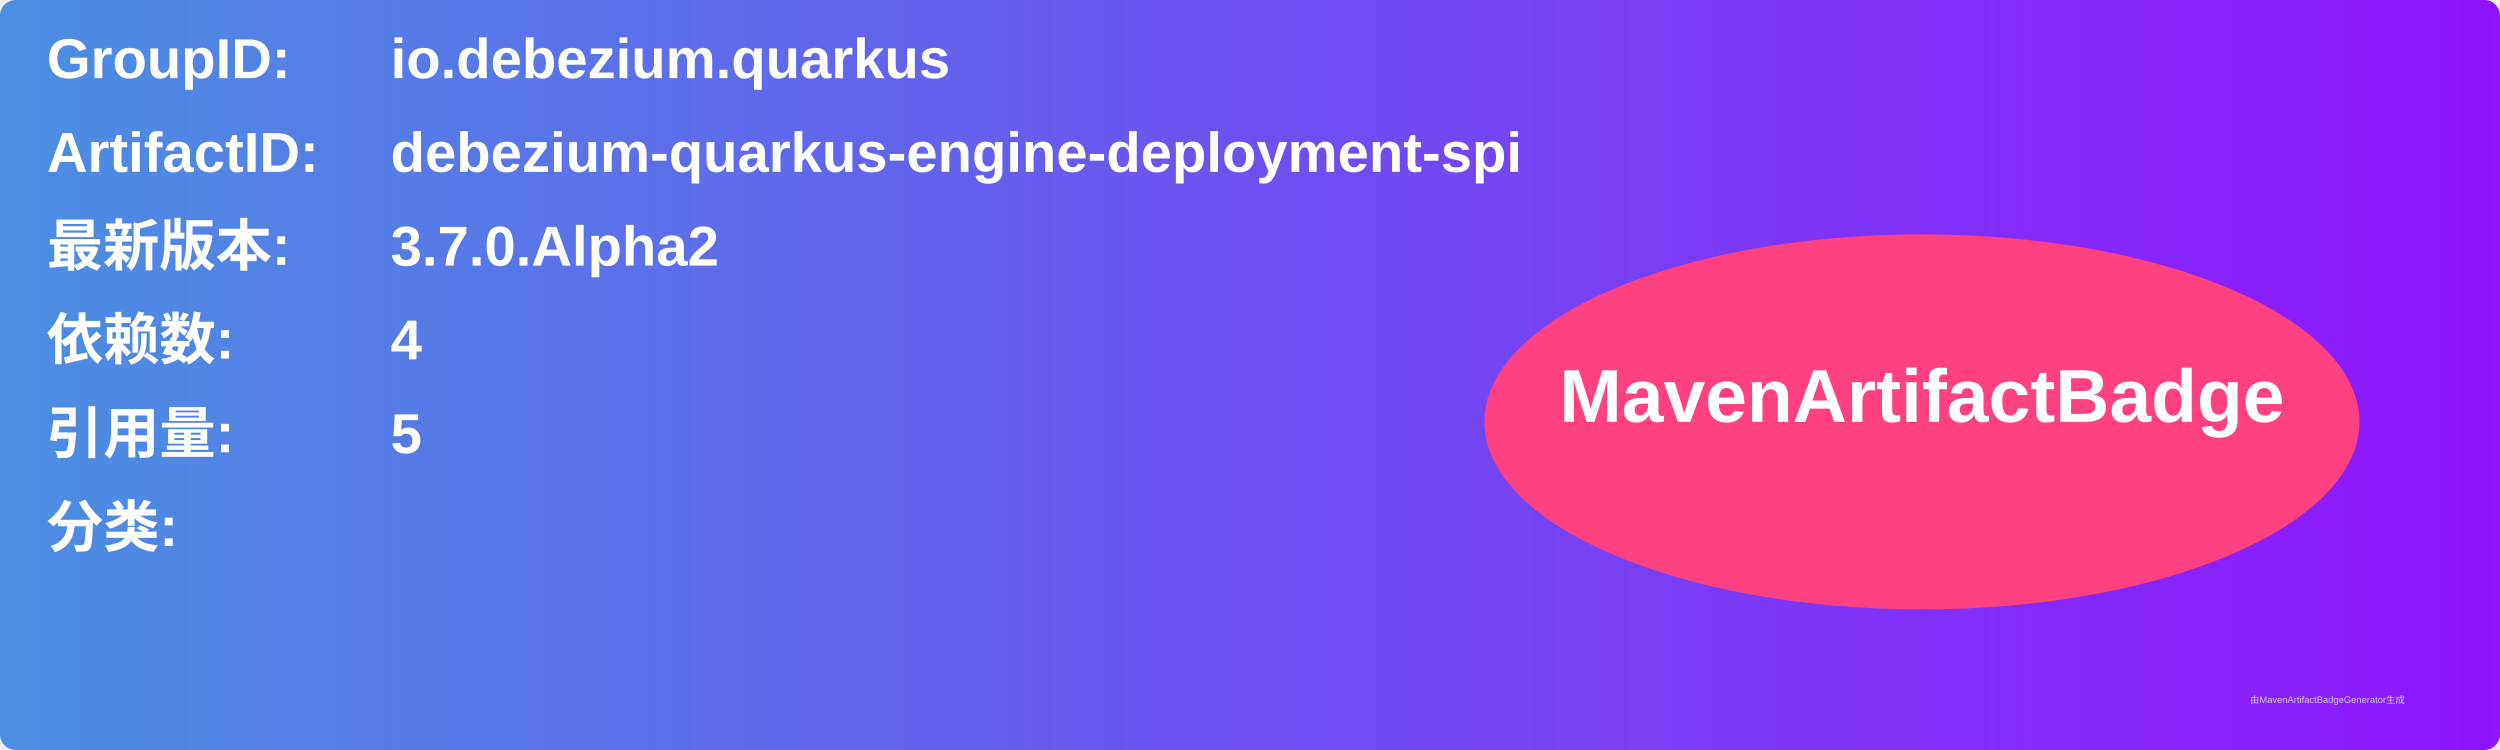
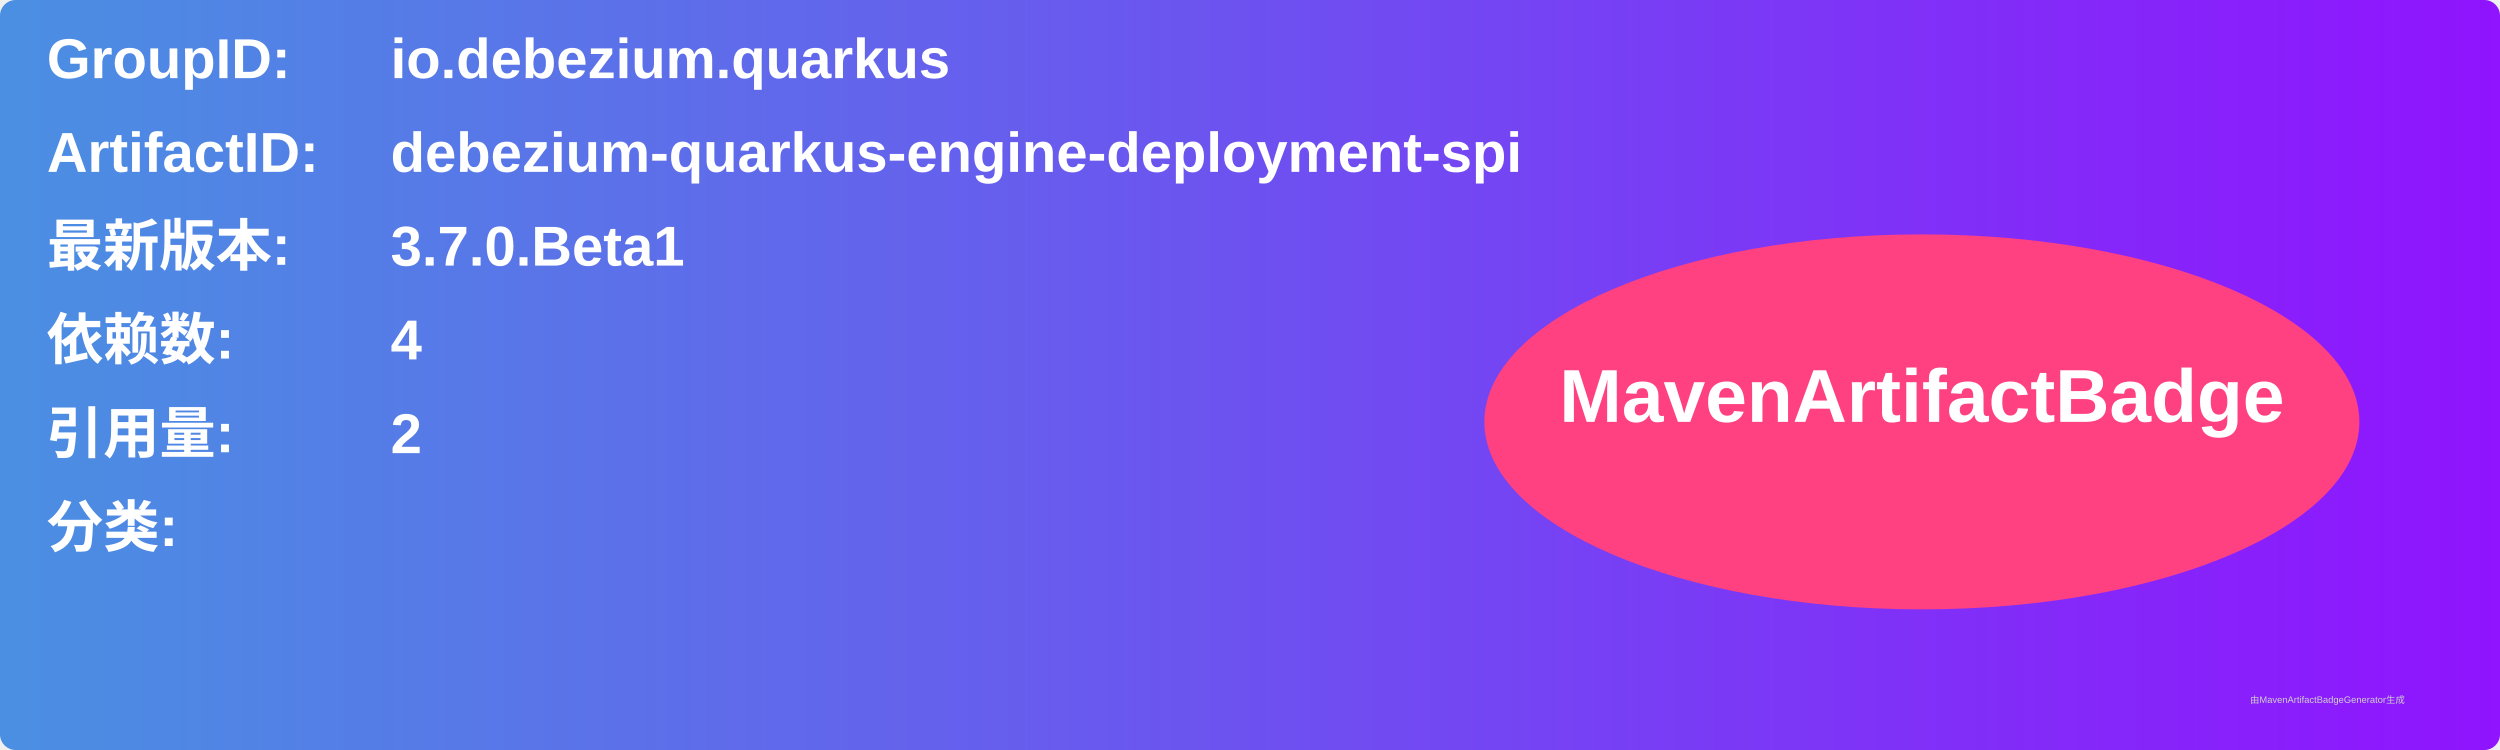
<svg xmlns="http://www.w3.org/2000/svg" width="800" height="240" viewBox="0 0 800 240">
  <linearGradient id="grad" x1="0%" y1="0%" x2="100%" y2="0%">
    <stop offset="0%" stop-color="#4a90e2" />
    <stop offset="100%" stop-color="#9013fe" />
  </linearGradient>
  <rect width="100%" height="100%" rx="5" ry="5" fill="url(#grad)" />
  <g transform="translate(15, 15)">
    <text x="0" y="10" font-family="Arial" font-size="18" fill="white" font-weight="bold" width="260">GroupID:</text>
    <text x="110" y="10" font-family="Arial" font-size="18" fill="white" font-weight="bold" width="460">io.debezium.quarkus</text>
    <text x="0" y="40" font-family="Arial" font-size="18" fill="white" font-weight="bold" width="260">ArtifactID:</text>
    <text x="110" y="40" font-family="Arial" font-size="18" fill="white" font-weight="bold" width="460">debezium-quarkus-engine-deployment-spi</text>
    <text x="0" y="70" font-family="Arial" font-size="18" fill="white" font-weight="bold">最新版本:</text>
    <text x="110" y="70" font-family="Arial" font-size="18" fill="white" font-weight="bold">
-       <tspan font-weight="bold">3.7.0.Alpha2</tspan>
+       <tspan font-weight="bold">3.7.0.Beta1</tspan>
    </text>
    <text x="0" y="100" font-family="Arial" font-size="18" fill="white" font-weight="bold">依赖数: </text>
    <text x="110" y="100" font-family="Arial" font-size="18" fill="white">
      <tspan font-weight="bold">4</tspan>
    </text>
    <text x="0" y="130" font-family="Arial" font-size="18" fill="white" font-weight="bold">引用量: </text>
    <text x="110" y="130" font-family="Arial" font-size="18" fill="white">
-       <tspan font-weight="bold">5</tspan>
+       <tspan font-weight="bold">2</tspan>
    </text>
    <text x="0" y="160" font-family="Arial" font-size="18" fill="white" font-weight="bold">分类:</text>
    <text x="10" y="190" font-family="Arial" font-size="10" fill="white">
      <tspan font-weight="bold" />
    </text>
    <ellipse cx="600" cy="120" rx="140" ry="60" fill="#ff4081" />
    <text x="600" y="120" text-anchor="middle" font-family="Arial" font-size="24" fill="white" font-weight="bold">MavenArtifactBadge</text>
  </g>
  <text x="720" y="225" font-family="Arial" font-size="3" fill="#d0d0d0">由MavenArtifactBadgeGenerator生成</text>
</svg>
